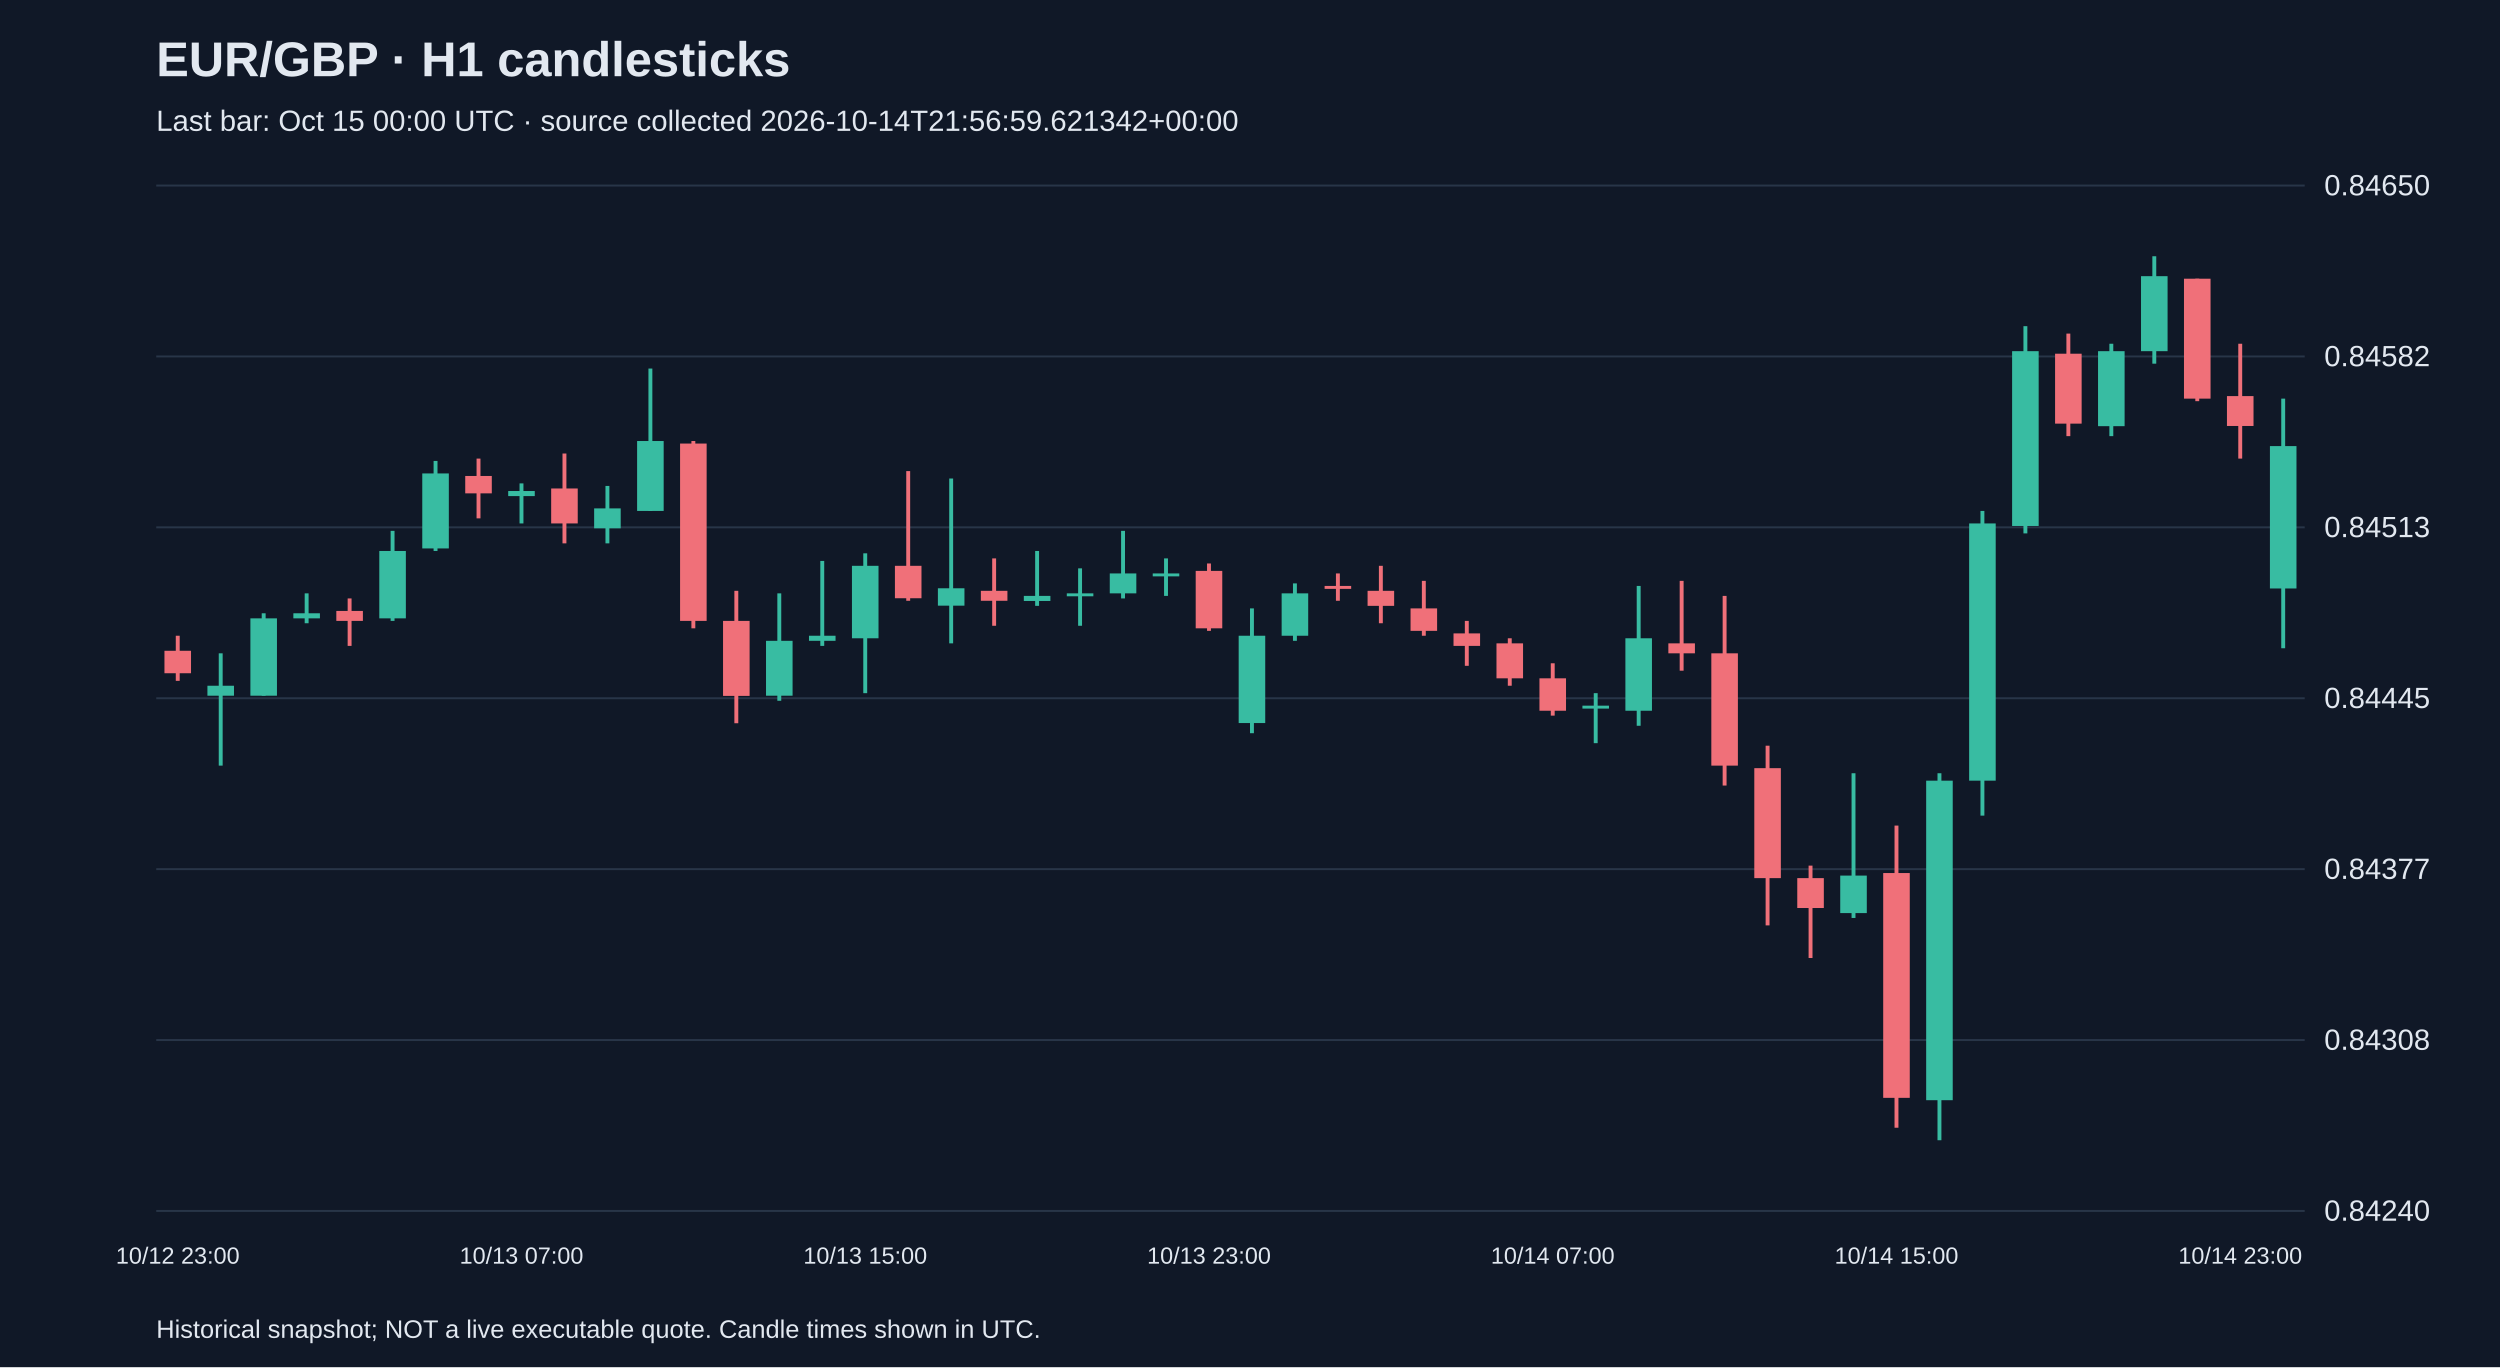
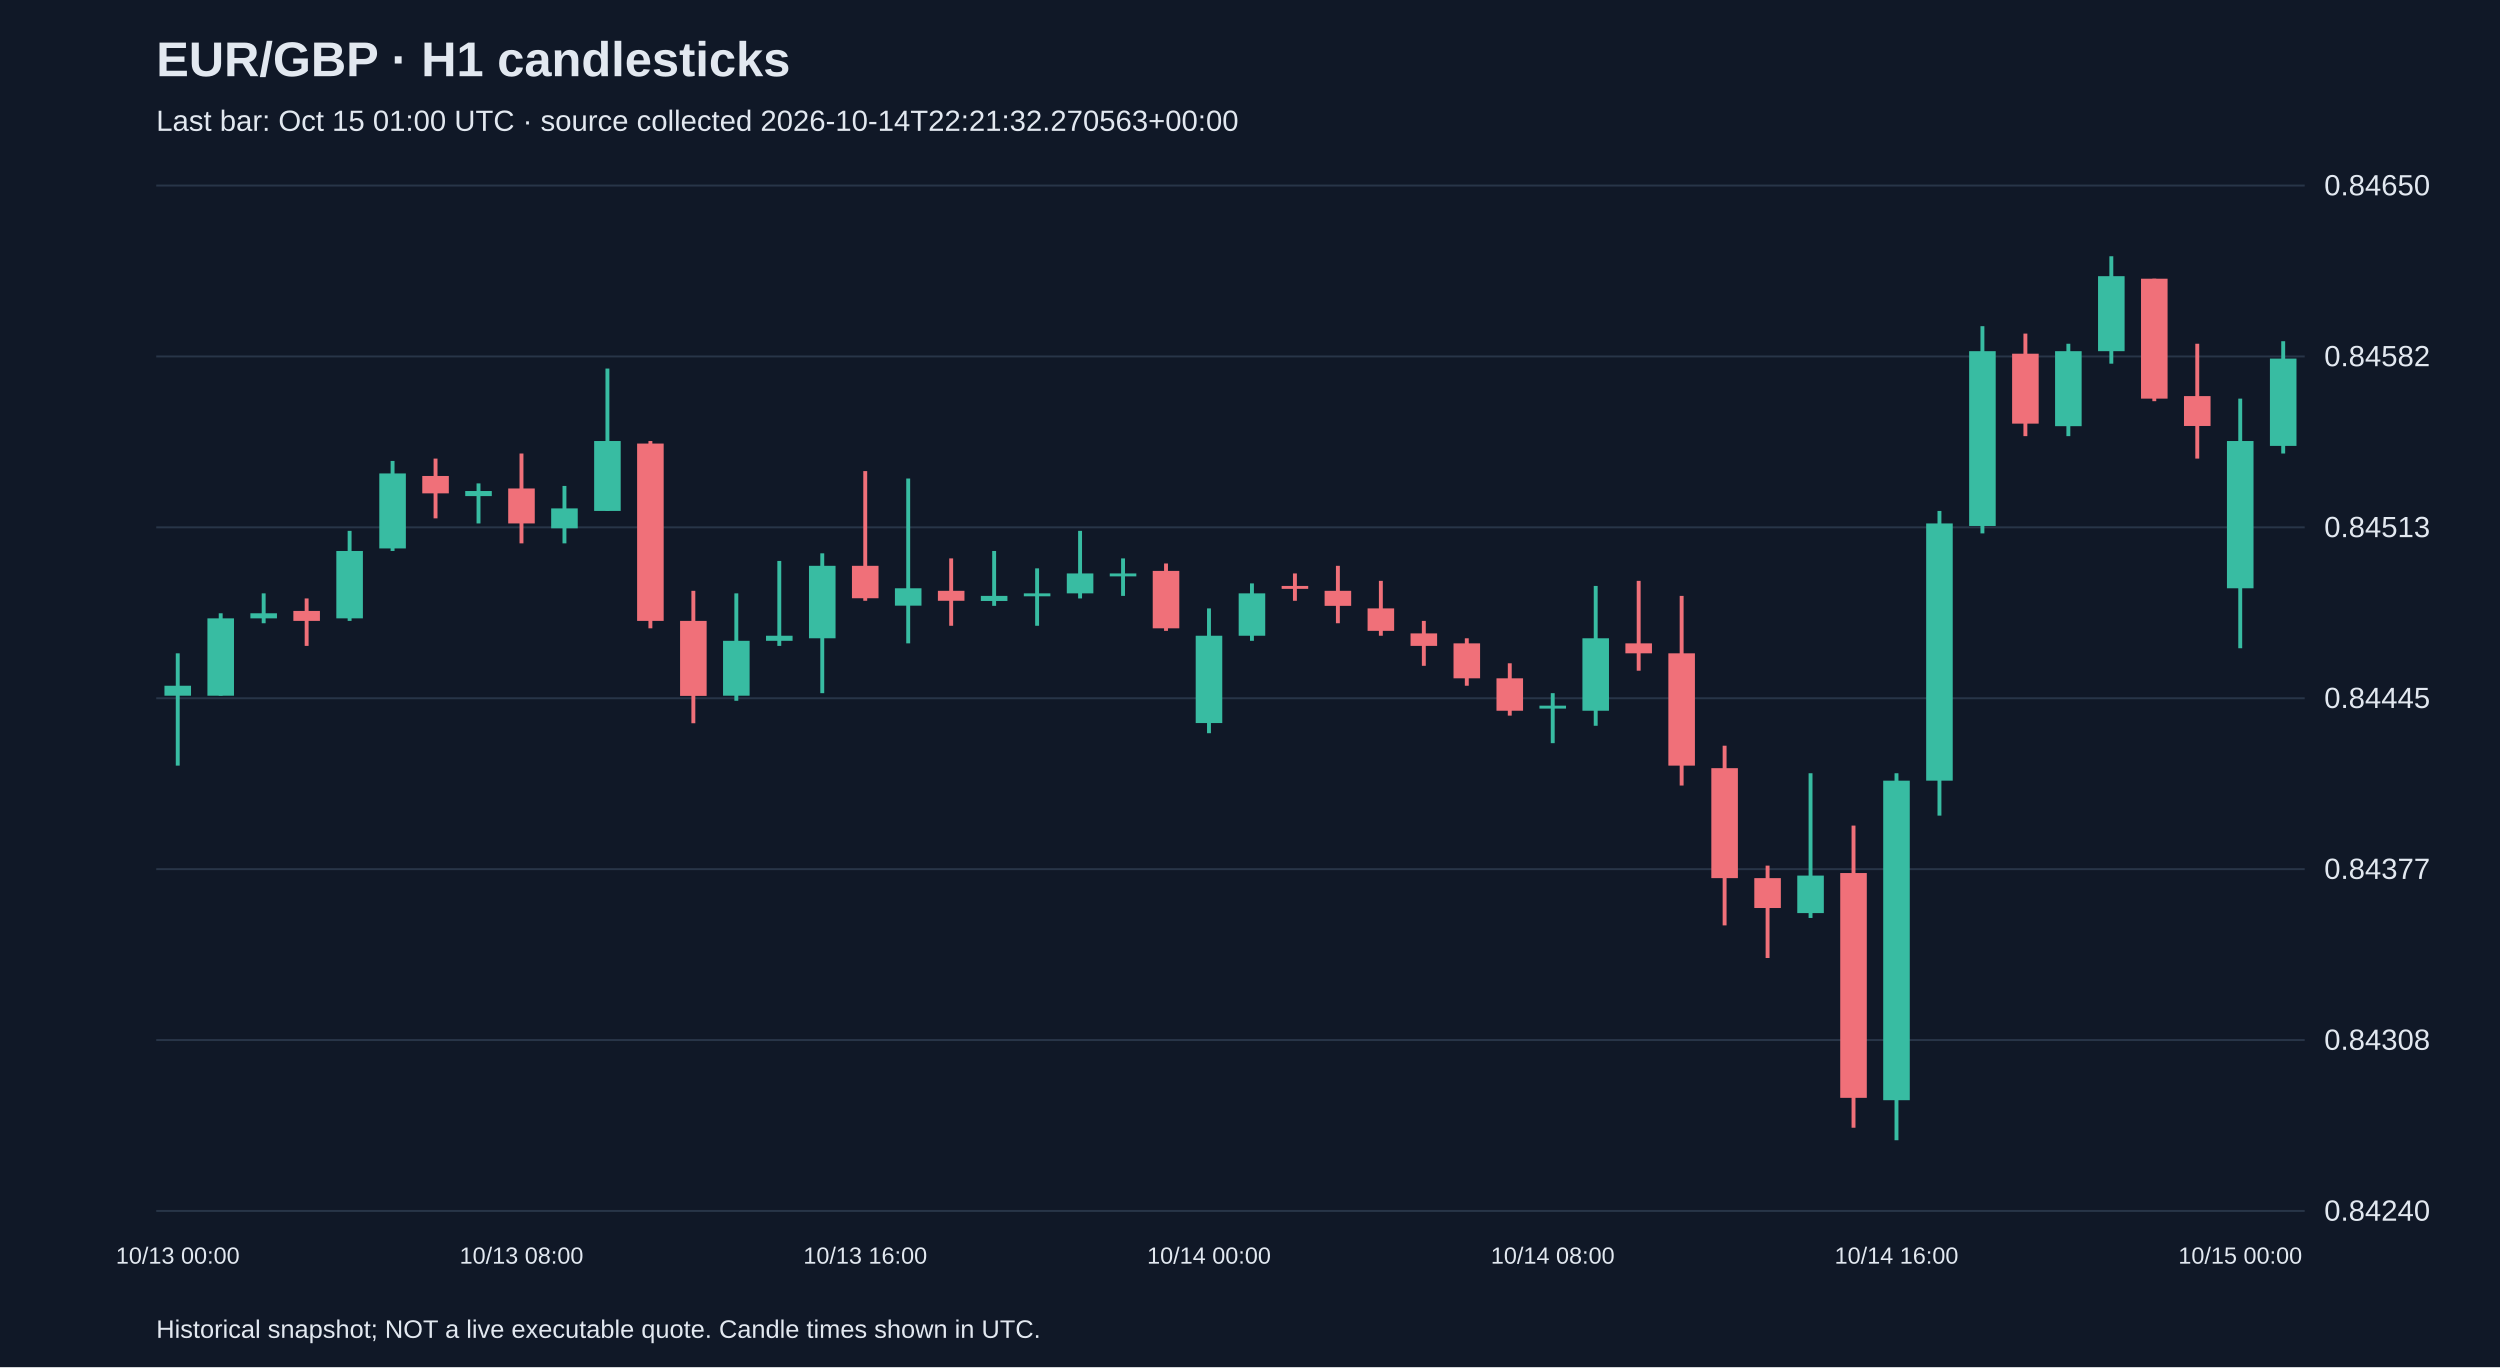
<svg xmlns="http://www.w3.org/2000/svg" viewBox="0 0 1280 700">
  <rect width="100%" height="100%" fill="#101827" />
  <style>text{font-family:Arial,sans-serif;fill:#e2e8f0}</style>
  <text x="80" y="39" font-size="25" font-weight="bold">EUR/GBP · H1 candlesticks</text>
-   <text x="80" y="67" font-size="15" fill="#a6b1c5">Last bar: Oct 15 00:00 UTC · source collected 2026-10-14T21:56:59.621342+00:00</text>
+   <text x="80" y="67" font-size="15" fill="#a6b1c5">Last bar: Oct 15 01:00 UTC · source collected 2026-10-14T22:21:32.270563+00:00</text>
  <line x1="80" y1="620.0" x2="1180" y2="620.0" stroke="#283548" />
  <text x="1190" y="625.0" font-size="15">0.84240</text>
  <line x1="80" y1="532.5" x2="1180" y2="532.5" stroke="#283548" />
  <text x="1190" y="537.5" font-size="15">0.84308</text>
  <line x1="80" y1="445.0" x2="1180" y2="445.0" stroke="#283548" />
  <text x="1190" y="450.0" font-size="15">0.84377</text>
  <line x1="80" y1="357.5" x2="1180" y2="357.5" stroke="#283548" />
  <text x="1190" y="362.5" font-size="15">0.84445</text>
  <line x1="80" y1="270.0" x2="1180" y2="270.0" stroke="#283548" />
  <text x="1190" y="275.0" font-size="15">0.84513</text>
  <line x1="80" y1="182.5" x2="1180" y2="182.5" stroke="#283548" />
  <text x="1190" y="187.5" font-size="15">0.84582</text>
  <line x1="80" y1="95.0" x2="1180" y2="95.0" stroke="#283548" />
  <text x="1190" y="100.0" font-size="15">0.84650</text>
-   <line x1="91.0" y1="325.5" x2="91.0" y2="348.6" stroke="#f07079" stroke-width="2" />
-   <rect x="84.2" y="333.2" width="13.6" height="11.5" fill="#f07079" />
-   <text x="91.0" y="647" text-anchor="middle" font-size="12">10/12 23:00</text>
-   <line x1="113.0" y1="334.5" x2="113.0" y2="392.0" stroke="#38bca2" stroke-width="2" />
-   <rect x="106.2" y="351.1" width="13.6" height="5.1" fill="#38bca2" />
-   <line x1="135.0" y1="314.0" x2="135.0" y2="356.2" stroke="#38bca2" stroke-width="2" />
-   <rect x="128.2" y="316.6" width="13.6" height="39.6" fill="#38bca2" />
-   <line x1="157.0" y1="303.8" x2="157.0" y2="319.1" stroke="#38bca2" stroke-width="2" />
-   <rect x="150.2" y="314.0" width="13.6" height="2.6" fill="#38bca2" />
-   <line x1="179.0" y1="306.4" x2="179.0" y2="330.7" stroke="#f07079" stroke-width="2" />
-   <rect x="172.2" y="312.8" width="13.6" height="5.1" fill="#f07079" />
-   <line x1="201.0" y1="271.8" x2="201.0" y2="317.9" stroke="#38bca2" stroke-width="2" />
-   <rect x="194.2" y="282.1" width="13.6" height="34.5" fill="#38bca2" />
-   <line x1="223.0" y1="236.0" x2="223.0" y2="282.1" stroke="#38bca2" stroke-width="2" />
-   <rect x="216.2" y="242.4" width="13.6" height="38.4" fill="#38bca2" />
-   <line x1="245.0" y1="234.8" x2="245.0" y2="265.4" stroke="#f07079" stroke-width="2" />
-   <rect x="238.2" y="243.7" width="13.6" height="8.9" fill="#f07079" />
-   <line x1="267.0" y1="247.5" x2="267.0" y2="268.0" stroke="#38bca2" stroke-width="2" />
-   <rect x="260.2" y="251.4" width="13.6" height="2.6" fill="#38bca2" />
-   <text x="267.0" y="647" text-anchor="middle" font-size="12">10/13 07:00</text>
-   <line x1="289.0" y1="232.2" x2="289.0" y2="278.2" stroke="#f07079" stroke-width="2" />
-   <rect x="282.2" y="250.1" width="13.6" height="17.9" fill="#f07079" />
-   <line x1="311.0" y1="248.8" x2="311.0" y2="278.2" stroke="#38bca2" stroke-width="2" />
-   <rect x="304.2" y="260.3" width="13.6" height="10.2" fill="#38bca2" />
-   <line x1="333.0" y1="188.7" x2="333.0" y2="261.6" stroke="#38bca2" stroke-width="2" />
-   <rect x="326.2" y="225.8" width="13.6" height="35.8" fill="#38bca2" />
-   <line x1="355.0" y1="225.8" x2="355.0" y2="321.7" stroke="#f07079" stroke-width="2" />
-   <rect x="348.2" y="227.1" width="13.6" height="90.8" fill="#f07079" />
-   <line x1="377.0" y1="302.5" x2="377.0" y2="370.3" stroke="#f07079" stroke-width="2" />
-   <rect x="370.2" y="317.9" width="13.6" height="38.4" fill="#f07079" />
-   <line x1="399.0" y1="303.8" x2="399.0" y2="358.8" stroke="#38bca2" stroke-width="2" />
-   <rect x="392.2" y="328.1" width="13.6" height="28.1" fill="#38bca2" />
-   <line x1="421.0" y1="287.2" x2="421.0" y2="330.7" stroke="#38bca2" stroke-width="2" />
-   <rect x="414.2" y="325.5" width="13.6" height="2.6" fill="#38bca2" />
-   <line x1="443.0" y1="283.3" x2="443.0" y2="354.9" stroke="#38bca2" stroke-width="2" />
-   <rect x="436.2" y="289.7" width="13.6" height="37.1" fill="#38bca2" />
-   <text x="443.0" y="647" text-anchor="middle" font-size="12">10/13 15:00</text>
-   <line x1="465.0" y1="241.2" x2="465.0" y2="307.6" stroke="#f07079" stroke-width="2" />
-   <rect x="458.2" y="289.7" width="13.6" height="16.6" fill="#f07079" />
-   <line x1="487.0" y1="245.0" x2="487.0" y2="329.4" stroke="#38bca2" stroke-width="2" />
-   <rect x="480.2" y="301.2" width="13.6" height="8.9" fill="#38bca2" />
-   <line x1="509.0" y1="285.9" x2="509.0" y2="320.4" stroke="#f07079" stroke-width="2" />
-   <rect x="502.2" y="302.5" width="13.6" height="5.1" fill="#f07079" />
-   <line x1="531.0" y1="282.1" x2="531.0" y2="310.2" stroke="#38bca2" stroke-width="2" />
-   <rect x="524.2" y="305.1" width="13.6" height="2.6" fill="#38bca2" />
-   <line x1="553.0" y1="291.0" x2="553.0" y2="320.4" stroke="#38bca2" stroke-width="2" />
-   <rect x="546.2" y="303.8" width="13.6" height="1.5" fill="#38bca2" />
-   <line x1="575.0" y1="271.8" x2="575.0" y2="306.4" stroke="#38bca2" stroke-width="2" />
-   <rect x="568.2" y="293.6" width="13.6" height="10.2" fill="#38bca2" />
-   <line x1="597.0" y1="285.9" x2="597.0" y2="305.1" stroke="#38bca2" stroke-width="2" />
-   <rect x="590.2" y="293.6" width="13.6" height="1.5" fill="#38bca2" />
-   <line x1="619.0" y1="288.5" x2="619.0" y2="323.0" stroke="#f07079" stroke-width="2" />
-   <rect x="612.2" y="292.3" width="13.6" height="29.4" fill="#f07079" />
-   <text x="619.0" y="647" text-anchor="middle" font-size="12">10/13 23:00</text>
-   <line x1="641.0" y1="311.5" x2="641.0" y2="375.4" stroke="#38bca2" stroke-width="2" />
-   <rect x="634.2" y="325.5" width="13.6" height="44.7" fill="#38bca2" />
-   <line x1="663.0" y1="298.7" x2="663.0" y2="328.1" stroke="#38bca2" stroke-width="2" />
-   <rect x="656.2" y="303.8" width="13.6" height="21.7" fill="#38bca2" />
-   <line x1="685.0" y1="293.6" x2="685.0" y2="307.6" stroke="#f07079" stroke-width="2" />
-   <rect x="678.2" y="300.0" width="13.6" height="1.5" fill="#f07079" />
-   <line x1="707.0" y1="289.7" x2="707.0" y2="319.1" stroke="#f07079" stroke-width="2" />
-   <rect x="700.2" y="302.5" width="13.6" height="7.7" fill="#f07079" />
-   <line x1="729.0" y1="297.4" x2="729.0" y2="325.5" stroke="#f07079" stroke-width="2" />
-   <rect x="722.2" y="311.5" width="13.6" height="11.5" fill="#f07079" />
-   <line x1="751.0" y1="317.9" x2="751.0" y2="340.9" stroke="#f07079" stroke-width="2" />
-   <rect x="744.2" y="324.3" width="13.6" height="6.4" fill="#f07079" />
-   <line x1="773.0" y1="326.8" x2="773.0" y2="351.1" stroke="#f07079" stroke-width="2" />
-   <rect x="766.2" y="329.4" width="13.6" height="17.9" fill="#f07079" />
-   <line x1="795.0" y1="339.6" x2="795.0" y2="366.4" stroke="#f07079" stroke-width="2" />
-   <rect x="788.2" y="347.3" width="13.6" height="16.6" fill="#f07079" />
-   <text x="795.0" y="647" text-anchor="middle" font-size="12">10/14 07:00</text>
-   <line x1="817.0" y1="354.9" x2="817.0" y2="380.5" stroke="#38bca2" stroke-width="2" />
-   <rect x="810.2" y="361.3" width="13.6" height="1.5" fill="#38bca2" />
-   <line x1="839.0" y1="300.0" x2="839.0" y2="371.6" stroke="#38bca2" stroke-width="2" />
-   <rect x="832.2" y="326.8" width="13.6" height="37.1" fill="#38bca2" />
-   <line x1="861.0" y1="297.4" x2="861.0" y2="343.4" stroke="#f07079" stroke-width="2" />
-   <rect x="854.2" y="329.4" width="13.6" height="5.1" fill="#f07079" />
-   <line x1="883.0" y1="305.1" x2="883.0" y2="402.2" stroke="#f07079" stroke-width="2" />
-   <rect x="876.2" y="334.5" width="13.6" height="57.5" fill="#f07079" />
-   <line x1="905.0" y1="381.8" x2="905.0" y2="473.8" stroke="#f07079" stroke-width="2" />
-   <rect x="898.2" y="393.3" width="13.6" height="56.3" fill="#f07079" />
-   <line x1="927.0" y1="443.2" x2="927.0" y2="490.5" stroke="#f07079" stroke-width="2" />
-   <rect x="920.2" y="449.6" width="13.6" height="15.3" fill="#f07079" />
-   <line x1="949.0" y1="395.9" x2="949.0" y2="470.0" stroke="#38bca2" stroke-width="2" />
-   <rect x="942.2" y="448.3" width="13.6" height="19.2" fill="#38bca2" />
-   <line x1="971.0" y1="422.7" x2="971.0" y2="577.4" stroke="#f07079" stroke-width="2" />
-   <rect x="964.2" y="447.0" width="13.6" height="115.1" fill="#f07079" />
-   <text x="971.0" y="647" text-anchor="middle" font-size="12">10/14 15:00</text>
-   <line x1="993.0" y1="395.9" x2="993.0" y2="583.8" stroke="#38bca2" stroke-width="2" />
-   <rect x="986.2" y="399.7" width="13.6" height="163.6" fill="#38bca2" />
-   <line x1="1015.0" y1="261.6" x2="1015.0" y2="417.6" stroke="#38bca2" stroke-width="2" />
-   <rect x="1008.2" y="268.0" width="13.6" height="131.7" fill="#38bca2" />
-   <line x1="1037.0" y1="167.0" x2="1037.0" y2="273.1" stroke="#38bca2" stroke-width="2" />
-   <rect x="1030.2" y="179.8" width="13.6" height="89.5" fill="#38bca2" />
-   <line x1="1059.0" y1="170.8" x2="1059.0" y2="223.3" stroke="#f07079" stroke-width="2" />
-   <rect x="1052.2" y="181.1" width="13.6" height="35.8" fill="#f07079" />
-   <line x1="1081.0" y1="176.0" x2="1081.0" y2="223.3" stroke="#38bca2" stroke-width="2" />
-   <rect x="1074.2" y="179.8" width="13.6" height="38.4" fill="#38bca2" />
-   <line x1="1103.0" y1="131.2" x2="1103.0" y2="186.2" stroke="#38bca2" stroke-width="2" />
-   <rect x="1096.2" y="141.4" width="13.6" height="38.4" fill="#38bca2" />
-   <line x1="1125.0" y1="142.7" x2="1125.0" y2="205.4" stroke="#f07079" stroke-width="2" />
-   <rect x="1118.2" y="142.7" width="13.6" height="61.4" fill="#f07079" />
-   <line x1="1147.0" y1="176.0" x2="1147.0" y2="234.8" stroke="#f07079" stroke-width="2" />
-   <rect x="1140.2" y="202.8" width="13.6" height="15.3" fill="#f07079" />
-   <text x="1147.0" y="647" text-anchor="middle" font-size="12">10/14 23:00</text>
-   <line x1="1169.0" y1="204.1" x2="1169.0" y2="331.9" stroke="#38bca2" stroke-width="2" />
-   <rect x="1162.2" y="228.4" width="13.6" height="72.9" fill="#38bca2" />
+   <line x1="91.0" y1="334.5" x2="91.0" y2="392.0" stroke="#38bca2" stroke-width="2" />
+   <rect x="84.2" y="351.1" width="13.6" height="5.1" fill="#38bca2" />
+   <text x="91.0" y="647" text-anchor="middle" font-size="12">10/13 00:00</text>
+   <line x1="113.0" y1="314.0" x2="113.0" y2="356.2" stroke="#38bca2" stroke-width="2" />
+   <rect x="106.2" y="316.6" width="13.6" height="39.6" fill="#38bca2" />
+   <line x1="135.0" y1="303.8" x2="135.0" y2="319.1" stroke="#38bca2" stroke-width="2" />
+   <rect x="128.2" y="314.0" width="13.6" height="2.6" fill="#38bca2" />
+   <line x1="157.0" y1="306.4" x2="157.0" y2="330.7" stroke="#f07079" stroke-width="2" />
+   <rect x="150.2" y="312.8" width="13.6" height="5.1" fill="#f07079" />
+   <line x1="179.0" y1="271.8" x2="179.0" y2="317.9" stroke="#38bca2" stroke-width="2" />
+   <rect x="172.2" y="282.1" width="13.6" height="34.5" fill="#38bca2" />
+   <line x1="201.0" y1="236.0" x2="201.0" y2="282.1" stroke="#38bca2" stroke-width="2" />
+   <rect x="194.2" y="242.4" width="13.6" height="38.4" fill="#38bca2" />
+   <line x1="223.0" y1="234.8" x2="223.0" y2="265.4" stroke="#f07079" stroke-width="2" />
+   <rect x="216.2" y="243.7" width="13.6" height="8.9" fill="#f07079" />
+   <line x1="245.0" y1="247.5" x2="245.0" y2="268.0" stroke="#38bca2" stroke-width="2" />
+   <rect x="238.2" y="251.4" width="13.6" height="2.6" fill="#38bca2" />
+   <line x1="267.0" y1="232.2" x2="267.0" y2="278.2" stroke="#f07079" stroke-width="2" />
+   <rect x="260.2" y="250.1" width="13.6" height="17.9" fill="#f07079" />
+   <text x="267.0" y="647" text-anchor="middle" font-size="12">10/13 08:00</text>
+   <line x1="289.0" y1="248.8" x2="289.0" y2="278.2" stroke="#38bca2" stroke-width="2" />
+   <rect x="282.2" y="260.3" width="13.6" height="10.2" fill="#38bca2" />
+   <line x1="311.0" y1="188.7" x2="311.0" y2="261.6" stroke="#38bca2" stroke-width="2" />
+   <rect x="304.2" y="225.8" width="13.6" height="35.8" fill="#38bca2" />
+   <line x1="333.0" y1="225.8" x2="333.0" y2="321.7" stroke="#f07079" stroke-width="2" />
+   <rect x="326.2" y="227.1" width="13.6" height="90.8" fill="#f07079" />
+   <line x1="355.0" y1="302.5" x2="355.0" y2="370.3" stroke="#f07079" stroke-width="2" />
+   <rect x="348.2" y="317.9" width="13.6" height="38.4" fill="#f07079" />
+   <line x1="377.0" y1="303.8" x2="377.0" y2="358.8" stroke="#38bca2" stroke-width="2" />
+   <rect x="370.2" y="328.1" width="13.6" height="28.1" fill="#38bca2" />
+   <line x1="399.0" y1="287.2" x2="399.0" y2="330.7" stroke="#38bca2" stroke-width="2" />
+   <rect x="392.2" y="325.5" width="13.6" height="2.6" fill="#38bca2" />
+   <line x1="421.0" y1="283.3" x2="421.0" y2="354.9" stroke="#38bca2" stroke-width="2" />
+   <rect x="414.2" y="289.7" width="13.6" height="37.1" fill="#38bca2" />
+   <line x1="443.0" y1="241.2" x2="443.0" y2="307.6" stroke="#f07079" stroke-width="2" />
+   <rect x="436.2" y="289.7" width="13.6" height="16.6" fill="#f07079" />
+   <text x="443.0" y="647" text-anchor="middle" font-size="12">10/13 16:00</text>
+   <line x1="465.0" y1="245.0" x2="465.0" y2="329.4" stroke="#38bca2" stroke-width="2" />
+   <rect x="458.2" y="301.2" width="13.6" height="8.9" fill="#38bca2" />
+   <line x1="487.0" y1="285.9" x2="487.0" y2="320.4" stroke="#f07079" stroke-width="2" />
+   <rect x="480.2" y="302.5" width="13.6" height="5.1" fill="#f07079" />
+   <line x1="509.0" y1="282.1" x2="509.0" y2="310.2" stroke="#38bca2" stroke-width="2" />
+   <rect x="502.2" y="305.1" width="13.6" height="2.6" fill="#38bca2" />
+   <line x1="531.0" y1="291.0" x2="531.0" y2="320.4" stroke="#38bca2" stroke-width="2" />
+   <rect x="524.2" y="303.8" width="13.6" height="1.5" fill="#38bca2" />
+   <line x1="553.0" y1="271.8" x2="553.0" y2="306.4" stroke="#38bca2" stroke-width="2" />
+   <rect x="546.2" y="293.6" width="13.6" height="10.2" fill="#38bca2" />
+   <line x1="575.0" y1="285.9" x2="575.0" y2="305.1" stroke="#38bca2" stroke-width="2" />
+   <rect x="568.2" y="293.6" width="13.6" height="1.5" fill="#38bca2" />
+   <line x1="597.0" y1="288.5" x2="597.0" y2="323.0" stroke="#f07079" stroke-width="2" />
+   <rect x="590.2" y="292.3" width="13.6" height="29.4" fill="#f07079" />
+   <line x1="619.0" y1="311.5" x2="619.0" y2="375.4" stroke="#38bca2" stroke-width="2" />
+   <rect x="612.2" y="325.5" width="13.6" height="44.7" fill="#38bca2" />
+   <text x="619.0" y="647" text-anchor="middle" font-size="12">10/14 00:00</text>
+   <line x1="641.0" y1="298.7" x2="641.0" y2="328.1" stroke="#38bca2" stroke-width="2" />
+   <rect x="634.2" y="303.8" width="13.6" height="21.7" fill="#38bca2" />
+   <line x1="663.0" y1="293.6" x2="663.0" y2="307.6" stroke="#f07079" stroke-width="2" />
+   <rect x="656.2" y="300.0" width="13.6" height="1.5" fill="#f07079" />
+   <line x1="685.0" y1="289.7" x2="685.0" y2="319.1" stroke="#f07079" stroke-width="2" />
+   <rect x="678.2" y="302.5" width="13.6" height="7.7" fill="#f07079" />
+   <line x1="707.0" y1="297.4" x2="707.0" y2="325.5" stroke="#f07079" stroke-width="2" />
+   <rect x="700.2" y="311.5" width="13.6" height="11.5" fill="#f07079" />
+   <line x1="729.0" y1="317.9" x2="729.0" y2="340.9" stroke="#f07079" stroke-width="2" />
+   <rect x="722.2" y="324.3" width="13.6" height="6.4" fill="#f07079" />
+   <line x1="751.0" y1="326.8" x2="751.0" y2="351.1" stroke="#f07079" stroke-width="2" />
+   <rect x="744.2" y="329.4" width="13.6" height="17.9" fill="#f07079" />
+   <line x1="773.0" y1="339.6" x2="773.0" y2="366.4" stroke="#f07079" stroke-width="2" />
+   <rect x="766.2" y="347.3" width="13.6" height="16.6" fill="#f07079" />
+   <line x1="795.0" y1="354.9" x2="795.0" y2="380.5" stroke="#38bca2" stroke-width="2" />
+   <rect x="788.2" y="361.3" width="13.6" height="1.5" fill="#38bca2" />
+   <text x="795.0" y="647" text-anchor="middle" font-size="12">10/14 08:00</text>
+   <line x1="817.0" y1="300.0" x2="817.0" y2="371.6" stroke="#38bca2" stroke-width="2" />
+   <rect x="810.2" y="326.8" width="13.6" height="37.1" fill="#38bca2" />
+   <line x1="839.0" y1="297.4" x2="839.0" y2="343.4" stroke="#f07079" stroke-width="2" />
+   <rect x="832.2" y="329.4" width="13.6" height="5.1" fill="#f07079" />
+   <line x1="861.0" y1="305.1" x2="861.0" y2="402.2" stroke="#f07079" stroke-width="2" />
+   <rect x="854.2" y="334.5" width="13.6" height="57.5" fill="#f07079" />
+   <line x1="883.0" y1="381.8" x2="883.0" y2="473.8" stroke="#f07079" stroke-width="2" />
+   <rect x="876.2" y="393.3" width="13.6" height="56.3" fill="#f07079" />
+   <line x1="905.0" y1="443.2" x2="905.0" y2="490.5" stroke="#f07079" stroke-width="2" />
+   <rect x="898.2" y="449.6" width="13.6" height="15.3" fill="#f07079" />
+   <line x1="927.0" y1="395.9" x2="927.0" y2="470.0" stroke="#38bca2" stroke-width="2" />
+   <rect x="920.2" y="448.3" width="13.6" height="19.2" fill="#38bca2" />
+   <line x1="949.0" y1="422.7" x2="949.0" y2="577.4" stroke="#f07079" stroke-width="2" />
+   <rect x="942.2" y="447.0" width="13.6" height="115.1" fill="#f07079" />
+   <line x1="971.0" y1="395.9" x2="971.0" y2="583.8" stroke="#38bca2" stroke-width="2" />
+   <rect x="964.2" y="399.7" width="13.6" height="163.6" fill="#38bca2" />
+   <text x="971.0" y="647" text-anchor="middle" font-size="12">10/14 16:00</text>
+   <line x1="993.0" y1="261.6" x2="993.0" y2="417.6" stroke="#38bca2" stroke-width="2" />
+   <rect x="986.2" y="268.0" width="13.6" height="131.7" fill="#38bca2" />
+   <line x1="1015.0" y1="167.0" x2="1015.0" y2="273.1" stroke="#38bca2" stroke-width="2" />
+   <rect x="1008.2" y="179.8" width="13.6" height="89.5" fill="#38bca2" />
+   <line x1="1037.0" y1="170.8" x2="1037.0" y2="223.3" stroke="#f07079" stroke-width="2" />
+   <rect x="1030.2" y="181.1" width="13.6" height="35.8" fill="#f07079" />
+   <line x1="1059.0" y1="176.0" x2="1059.0" y2="223.3" stroke="#38bca2" stroke-width="2" />
+   <rect x="1052.2" y="179.8" width="13.6" height="38.4" fill="#38bca2" />
+   <line x1="1081.0" y1="131.2" x2="1081.0" y2="186.2" stroke="#38bca2" stroke-width="2" />
+   <rect x="1074.2" y="141.4" width="13.6" height="38.4" fill="#38bca2" />
+   <line x1="1103.0" y1="142.7" x2="1103.0" y2="205.4" stroke="#f07079" stroke-width="2" />
+   <rect x="1096.2" y="142.7" width="13.6" height="61.4" fill="#f07079" />
+   <line x1="1125.0" y1="176.0" x2="1125.0" y2="234.8" stroke="#f07079" stroke-width="2" />
+   <rect x="1118.2" y="202.8" width="13.6" height="15.3" fill="#f07079" />
+   <line x1="1147.0" y1="204.1" x2="1147.0" y2="331.9" stroke="#38bca2" stroke-width="2" />
+   <rect x="1140.2" y="225.8" width="13.6" height="75.4" fill="#38bca2" />
+   <text x="1147.0" y="647" text-anchor="middle" font-size="12">10/15 00:00</text>
+   <line x1="1169.0" y1="174.7" x2="1169.0" y2="232.2" stroke="#38bca2" stroke-width="2" />
+   <rect x="1162.2" y="183.6" width="13.6" height="44.7" fill="#38bca2" />
  <text x="80" y="685" font-size="13">Historical snapshot; NOT a live executable quote. Candle times shown in UTC.</text>
</svg>
